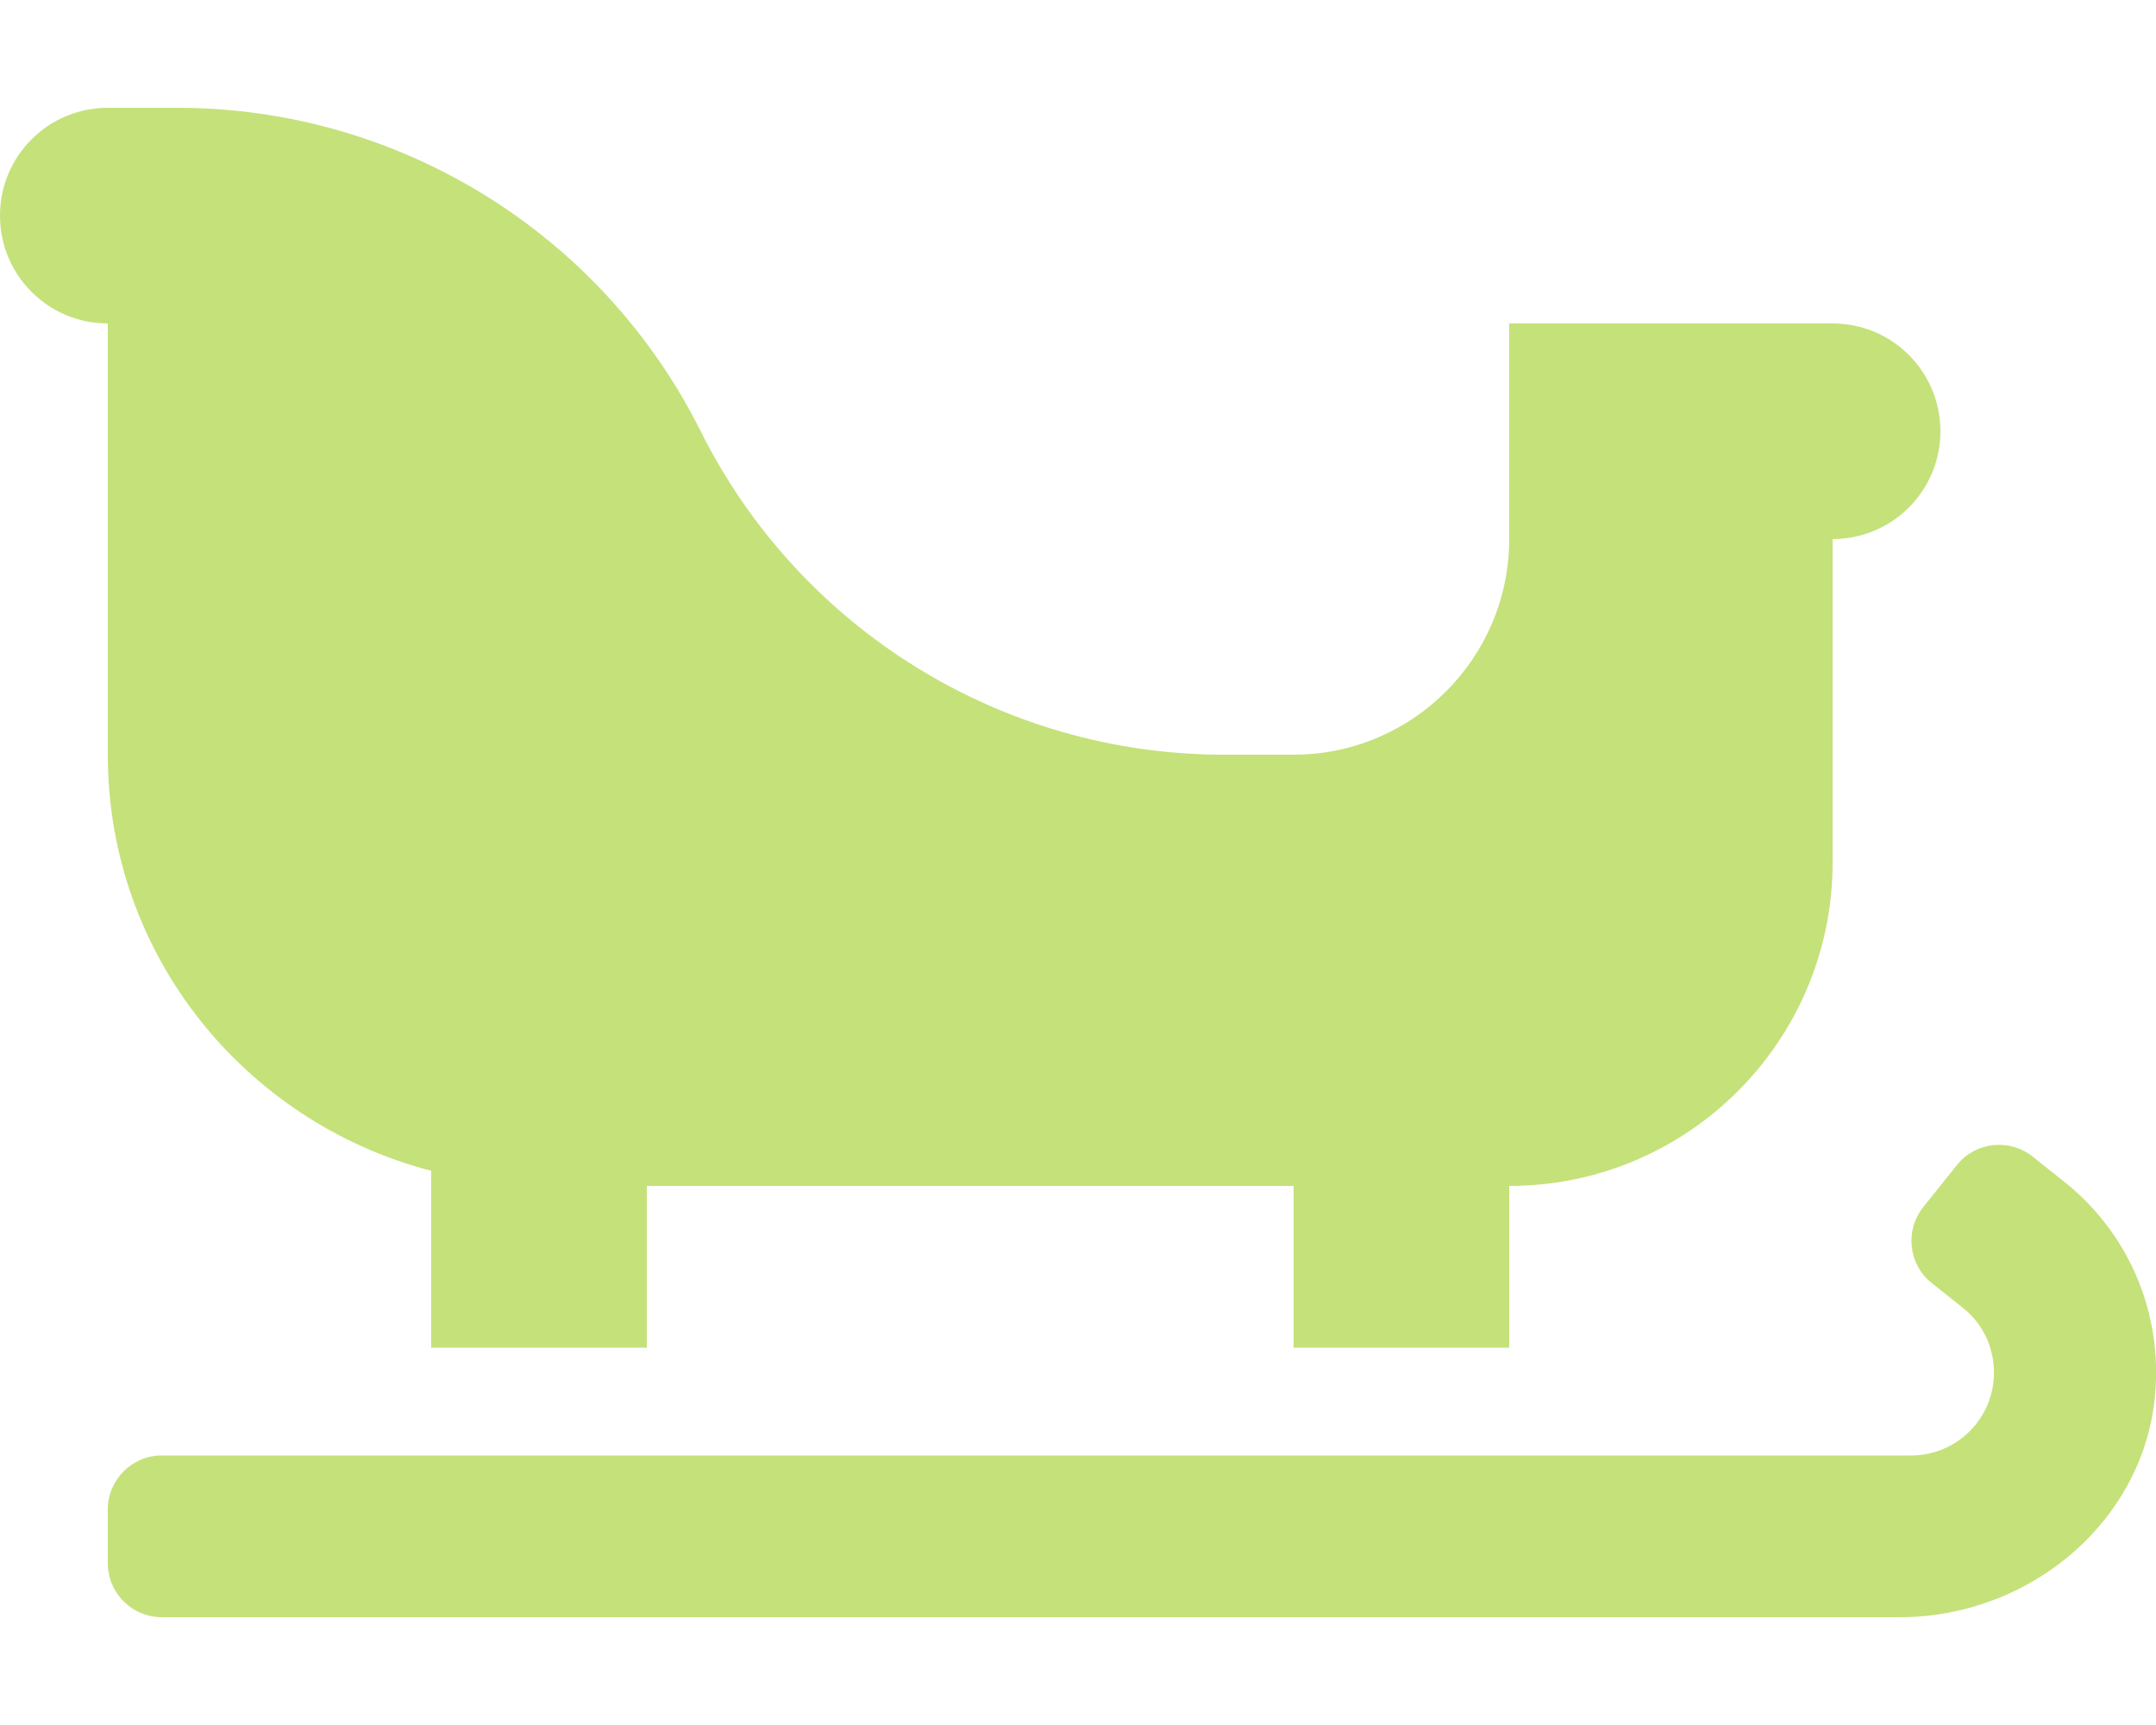
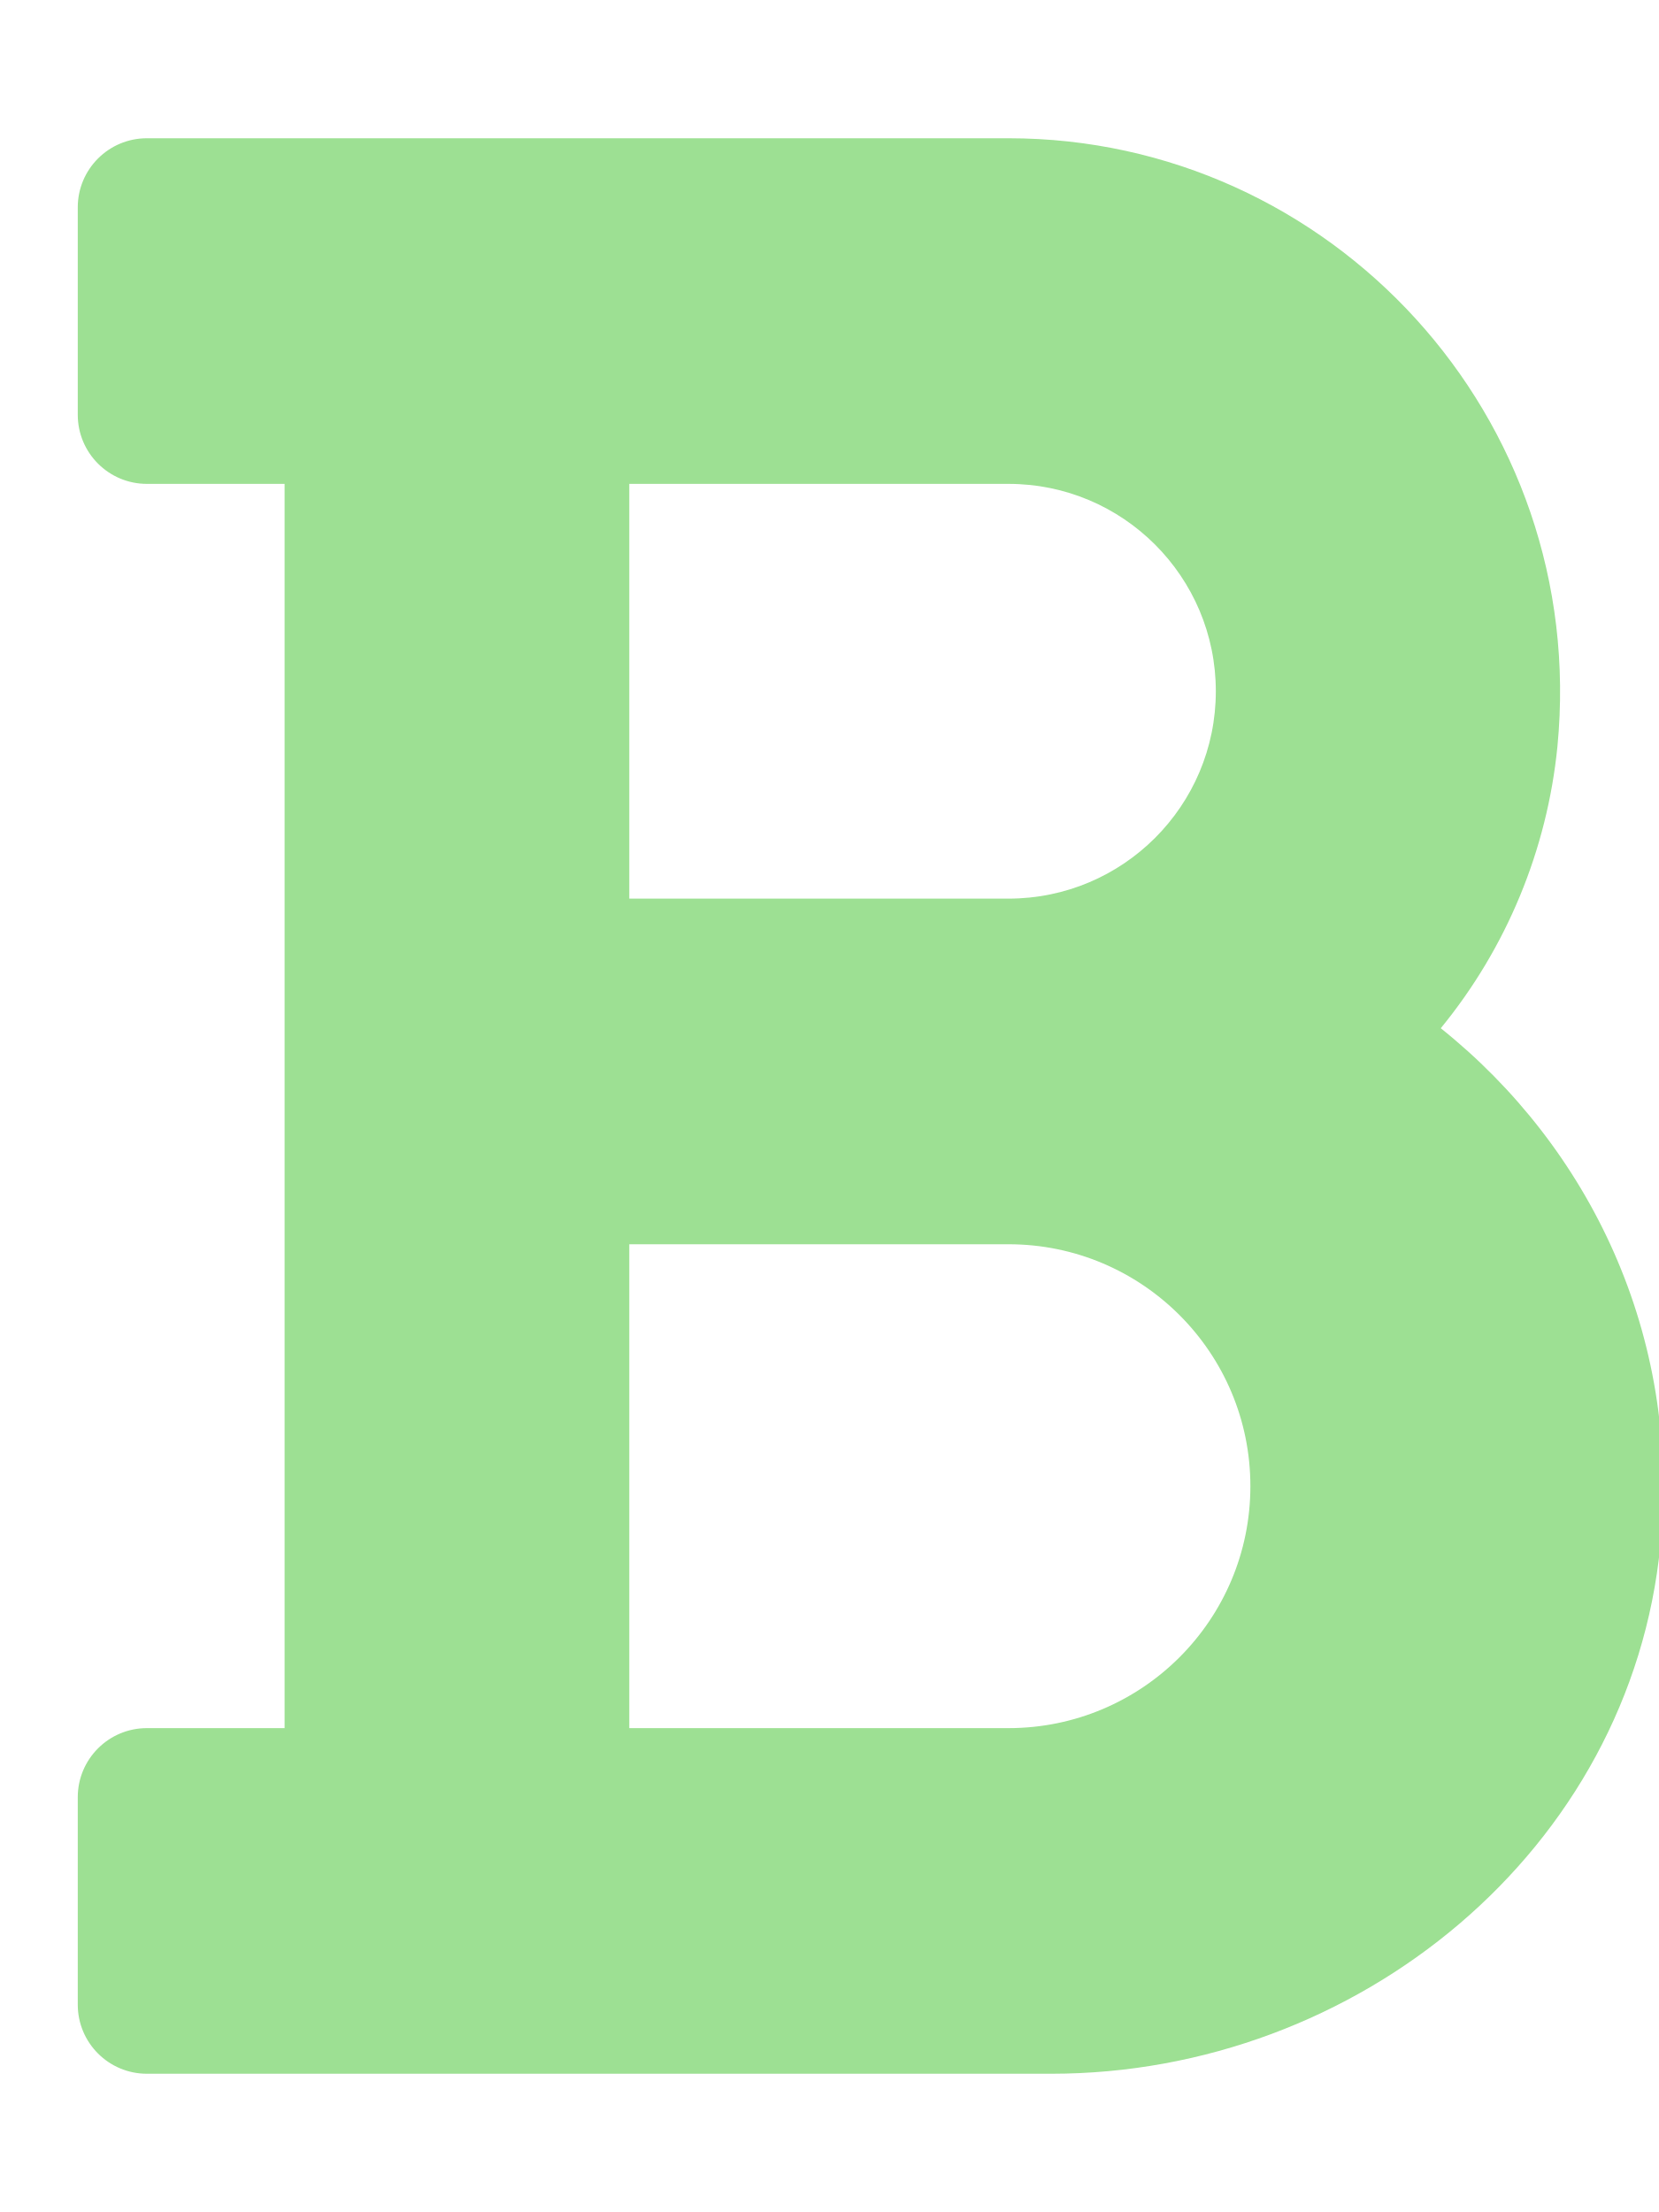
- <svg xmlns="http://www.w3.org/2000/svg" style="fill:#C5E17A;" viewBox="0 0 640 512">
-   <path d="M612.7 350.7l-9.3-7.4c-6.9-5.5-17-4.4-22.5 2.5l-10 12.5c-5.5 6.9-4.4 17 2.5 22.5l9.3 7.4c5.9 4.7 9.2 11.7 9.2 19.2 0 13.6-11 24.6-24.6 24.6H48c-8.8 0-16 7.2-16 16v16c0 8.8 7.2 16 16 16h516c39 0 73.7-29.3 75.9-68.3 1.4-23.8-8.7-46.3-27.2-61zM32 224c0 59.6 40.9 109.2 96 123.5V400h64v-48h192v48h64v-48c53 0 96-43 96-96v-96c17.7 0 32-14.3 32-32s-14.3-32-32-32h-96v64c0 35.3-28.7 64-64 64h-20.7c-65.8 0-125.9-37.2-155.3-96-29.4-58.8-89.6-96-155.3-96H32C14.3 32 0 46.3 0 64s14.3 32 32 32v128z" />
+ <svg xmlns="http://www.w3.org/2000/svg" style="fill:#9DE093;" viewBox="0 0 384 512">
+   <path d="M333.49 238a122 122 0 0 0 27-65.21C367.87 96.49 308 32 233.42 32H34a16 16 0 0 0-16 16v48a16 16 0 0 0 16 16h31.87v288H34a16 16 0 0 0-16 16v48a16 16 0 0 0 16 16h209.32c70.8 0 134.14-51.75 141-122.4 4.74-48.45-16.39-92.06-50.83-119.6zM145.66 112h87.76a48 48 0 0 1 0 96h-87.76zm87.76 288h-87.76V288h87.76a56 56 0 0 1 0 112z" />
</svg>
